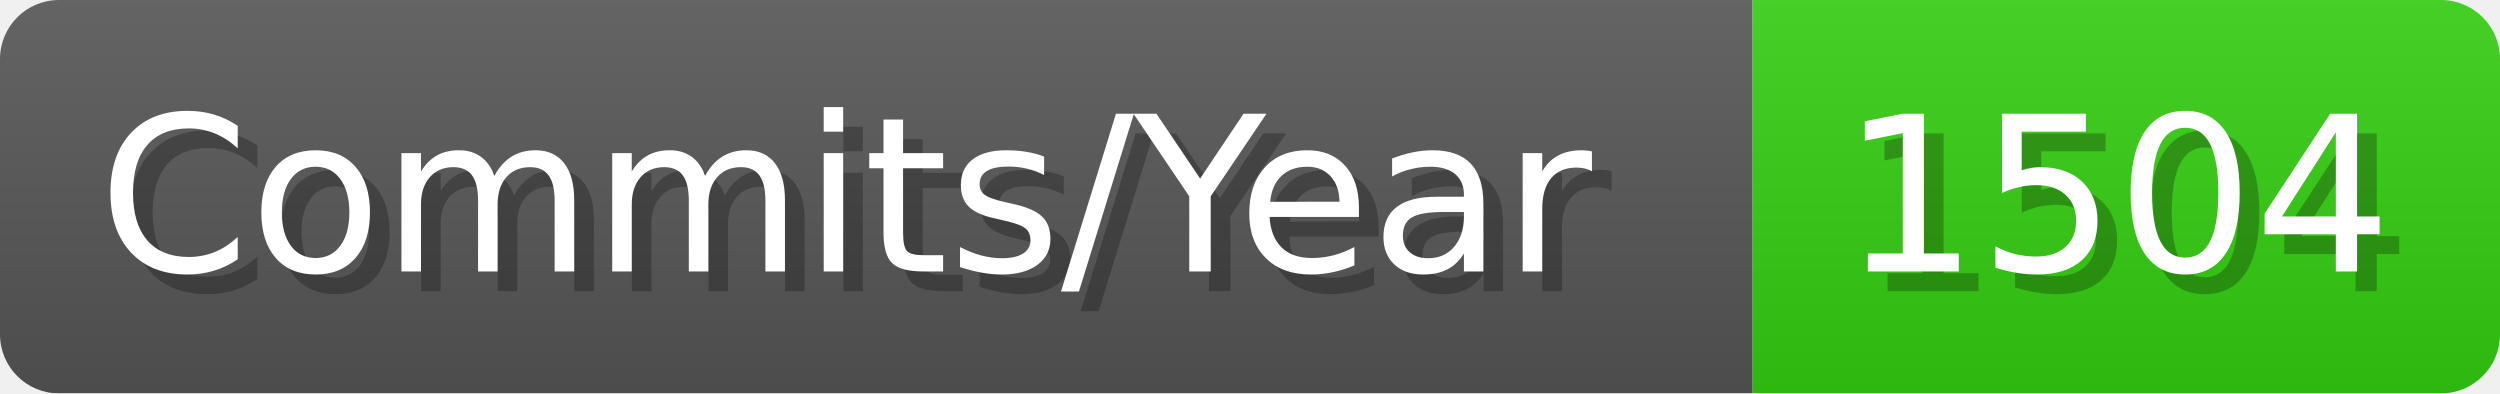
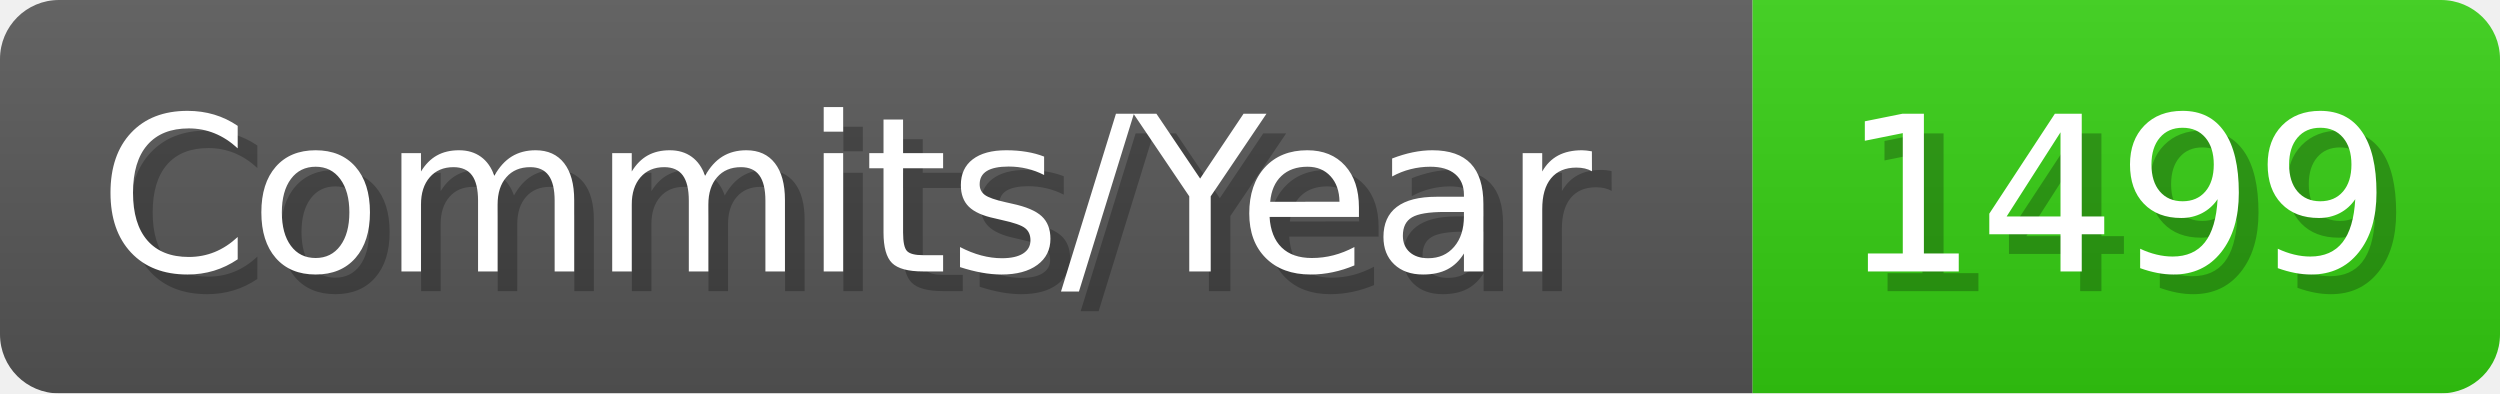
- <svg xmlns="http://www.w3.org/2000/svg" width="127.1" height="20" viewBox="0 0 1271 200" role="img" aria-label="Commits/Year: 1504">
+ <svg xmlns="http://www.w3.org/2000/svg" width="127.1" height="20" viewBox="0 0 1271 200" role="img" aria-label="Commits/Year: 1499">
  <linearGradient id="aUPdi" x2="0" y2="100%">
    <stop offset="0" stop-opacity=".1" stop-color="#EEE" />
    <stop offset="1" stop-opacity=".1" />
  </linearGradient>
  <mask id="WfAiQ">
    <rect width="1271" height="200" rx="30" fill="#FFF" />
  </mask>
  <g mask="url(#WfAiQ)">
    <rect width="891" height="200" fill="#555" />
    <rect width="380" height="200" fill="#3C1" x="891" />
    <rect width="1271" height="200" fill="url(#aUPdi)" />
  </g>
  <g aria-hidden="true" fill="#fff" text-anchor="start" font-family="Verdana,DejaVu Sans,sans-serif" font-size="110">
    <text x="60" y="148" textLength="791" fill="#000" opacity="0.25">Commits/Year</text>
    <text x="50" y="138" textLength="791">Commits/Year</text>
-     <text x="946" y="148" textLength="280" fill="#000" opacity="0.25">1504</text>
-     <text x="936" y="138" textLength="280">1504</text>
+     <text x="946" y="148" textLength="280" fill="#000" opacity="0.25">1499</text>
+     <text x="936" y="138" textLength="280">1499</text>
  </g>
</svg>
